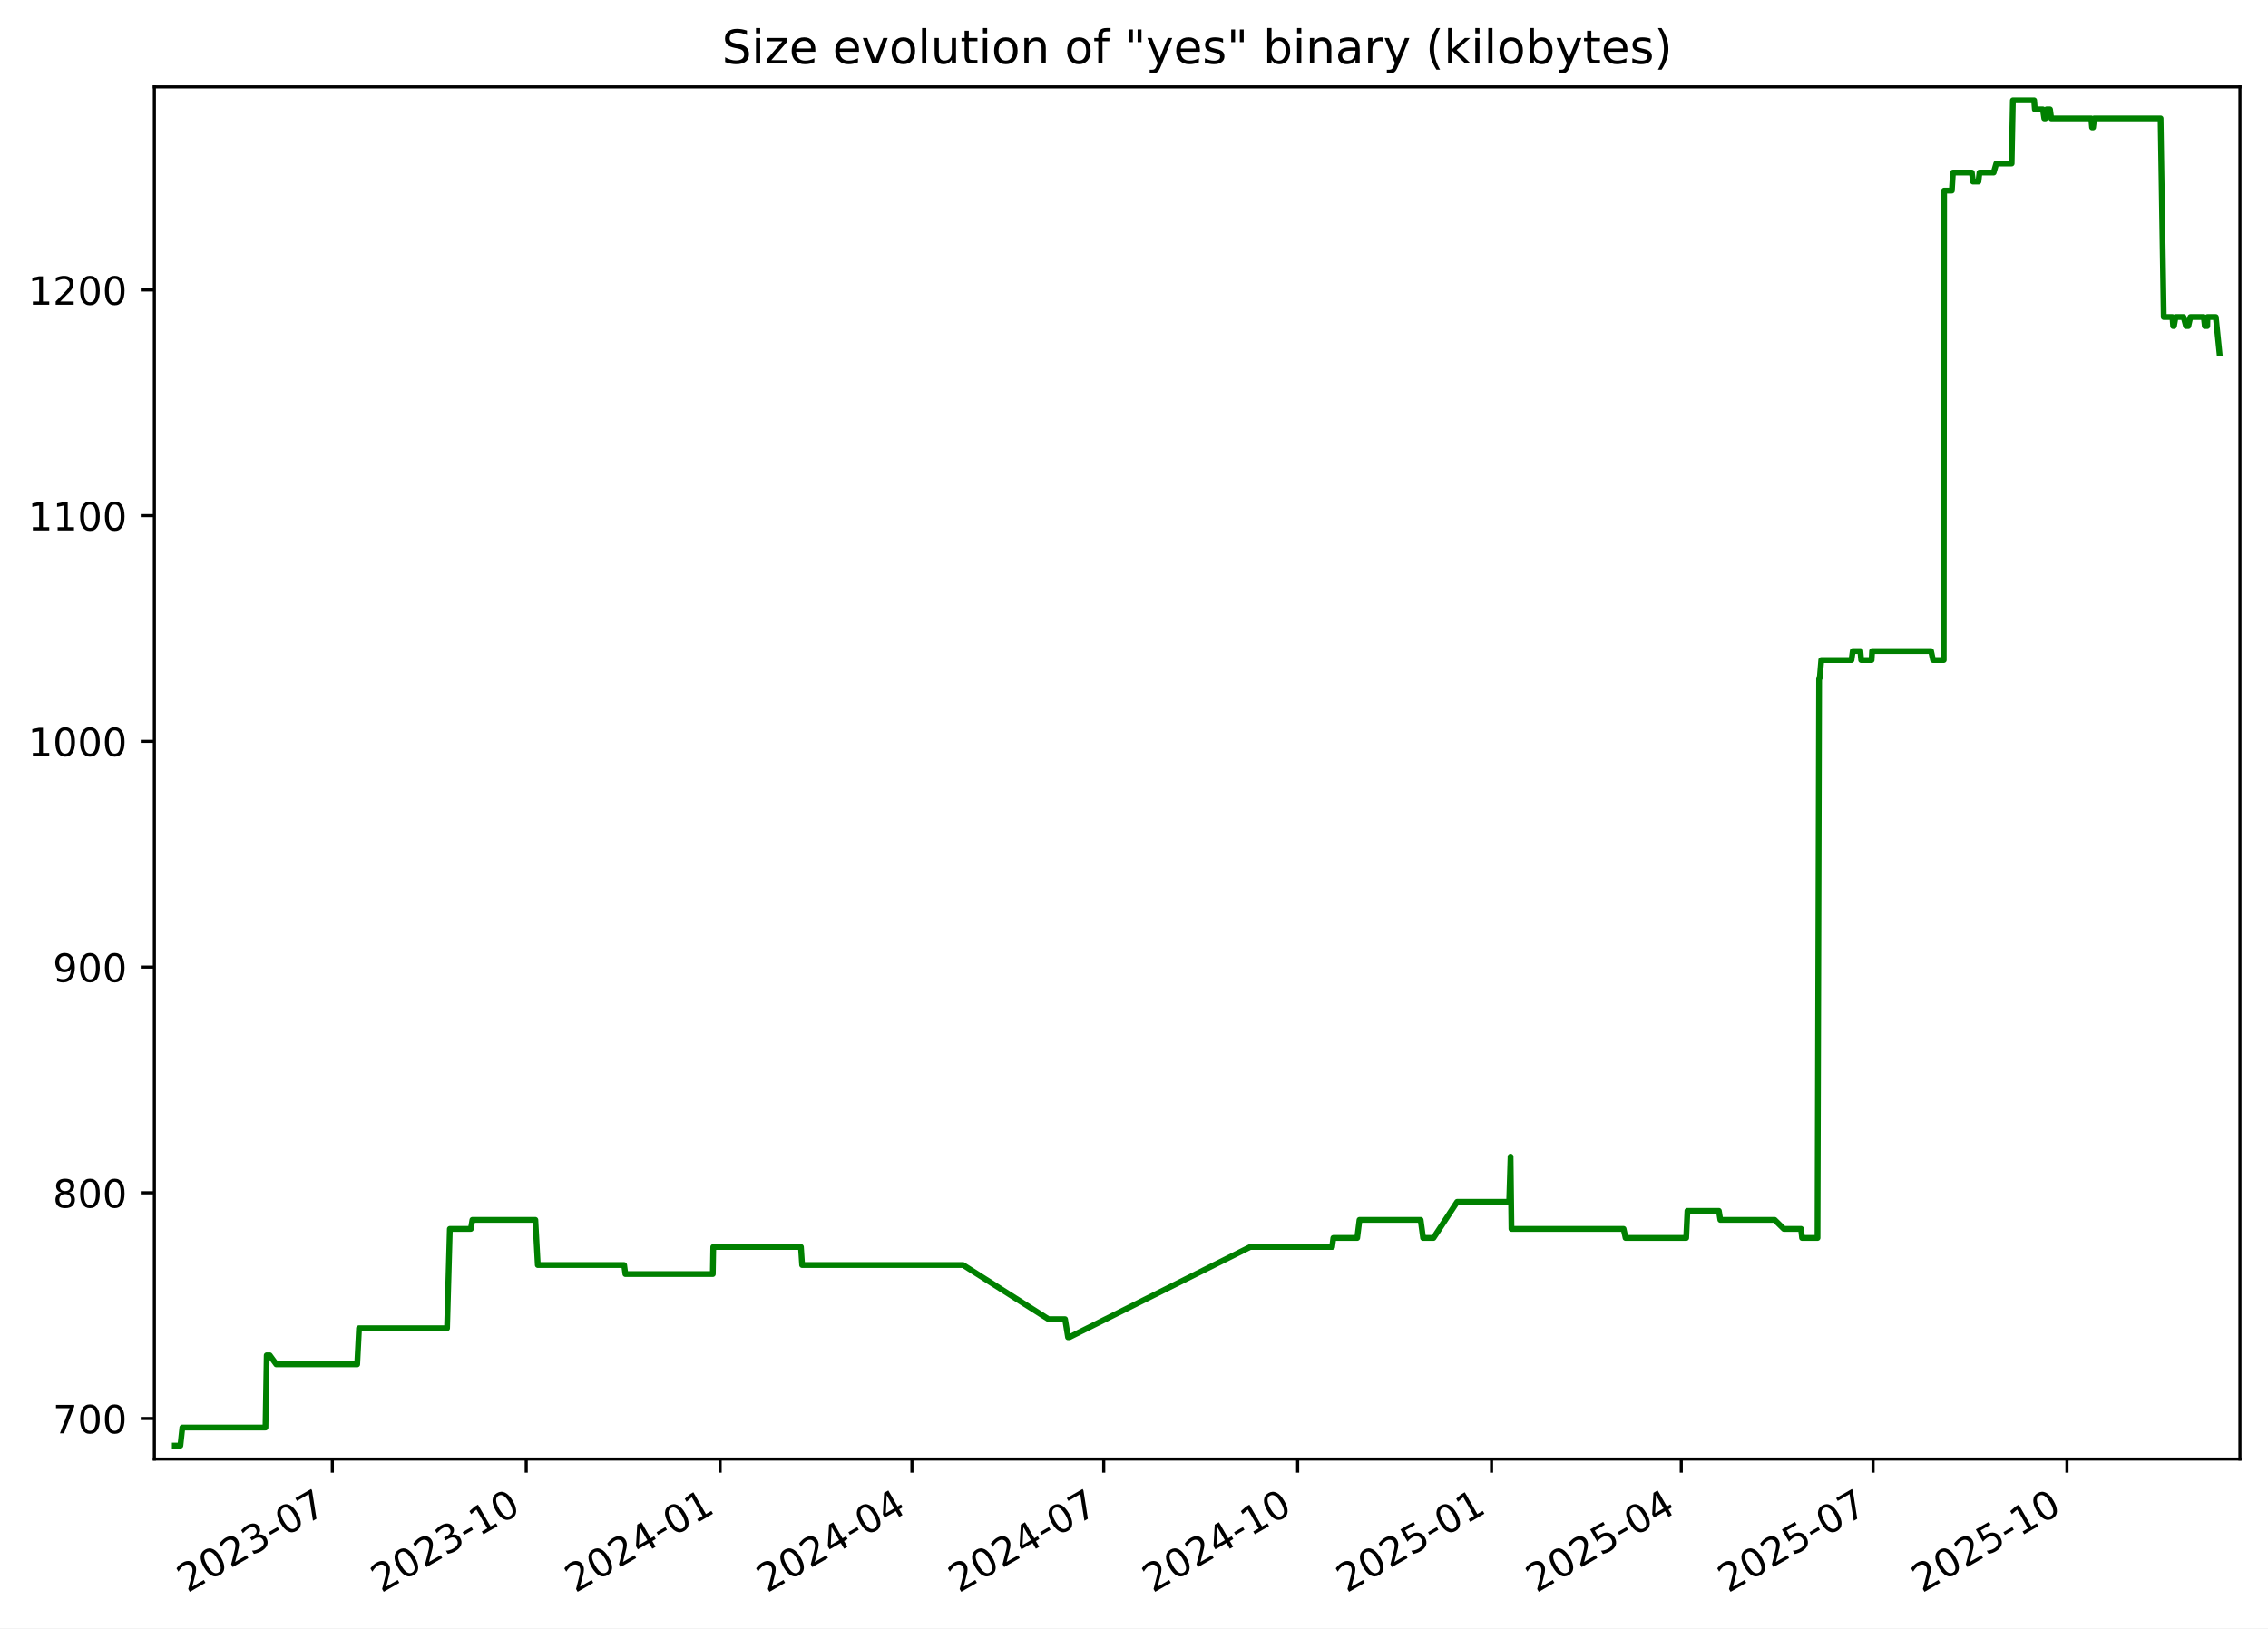
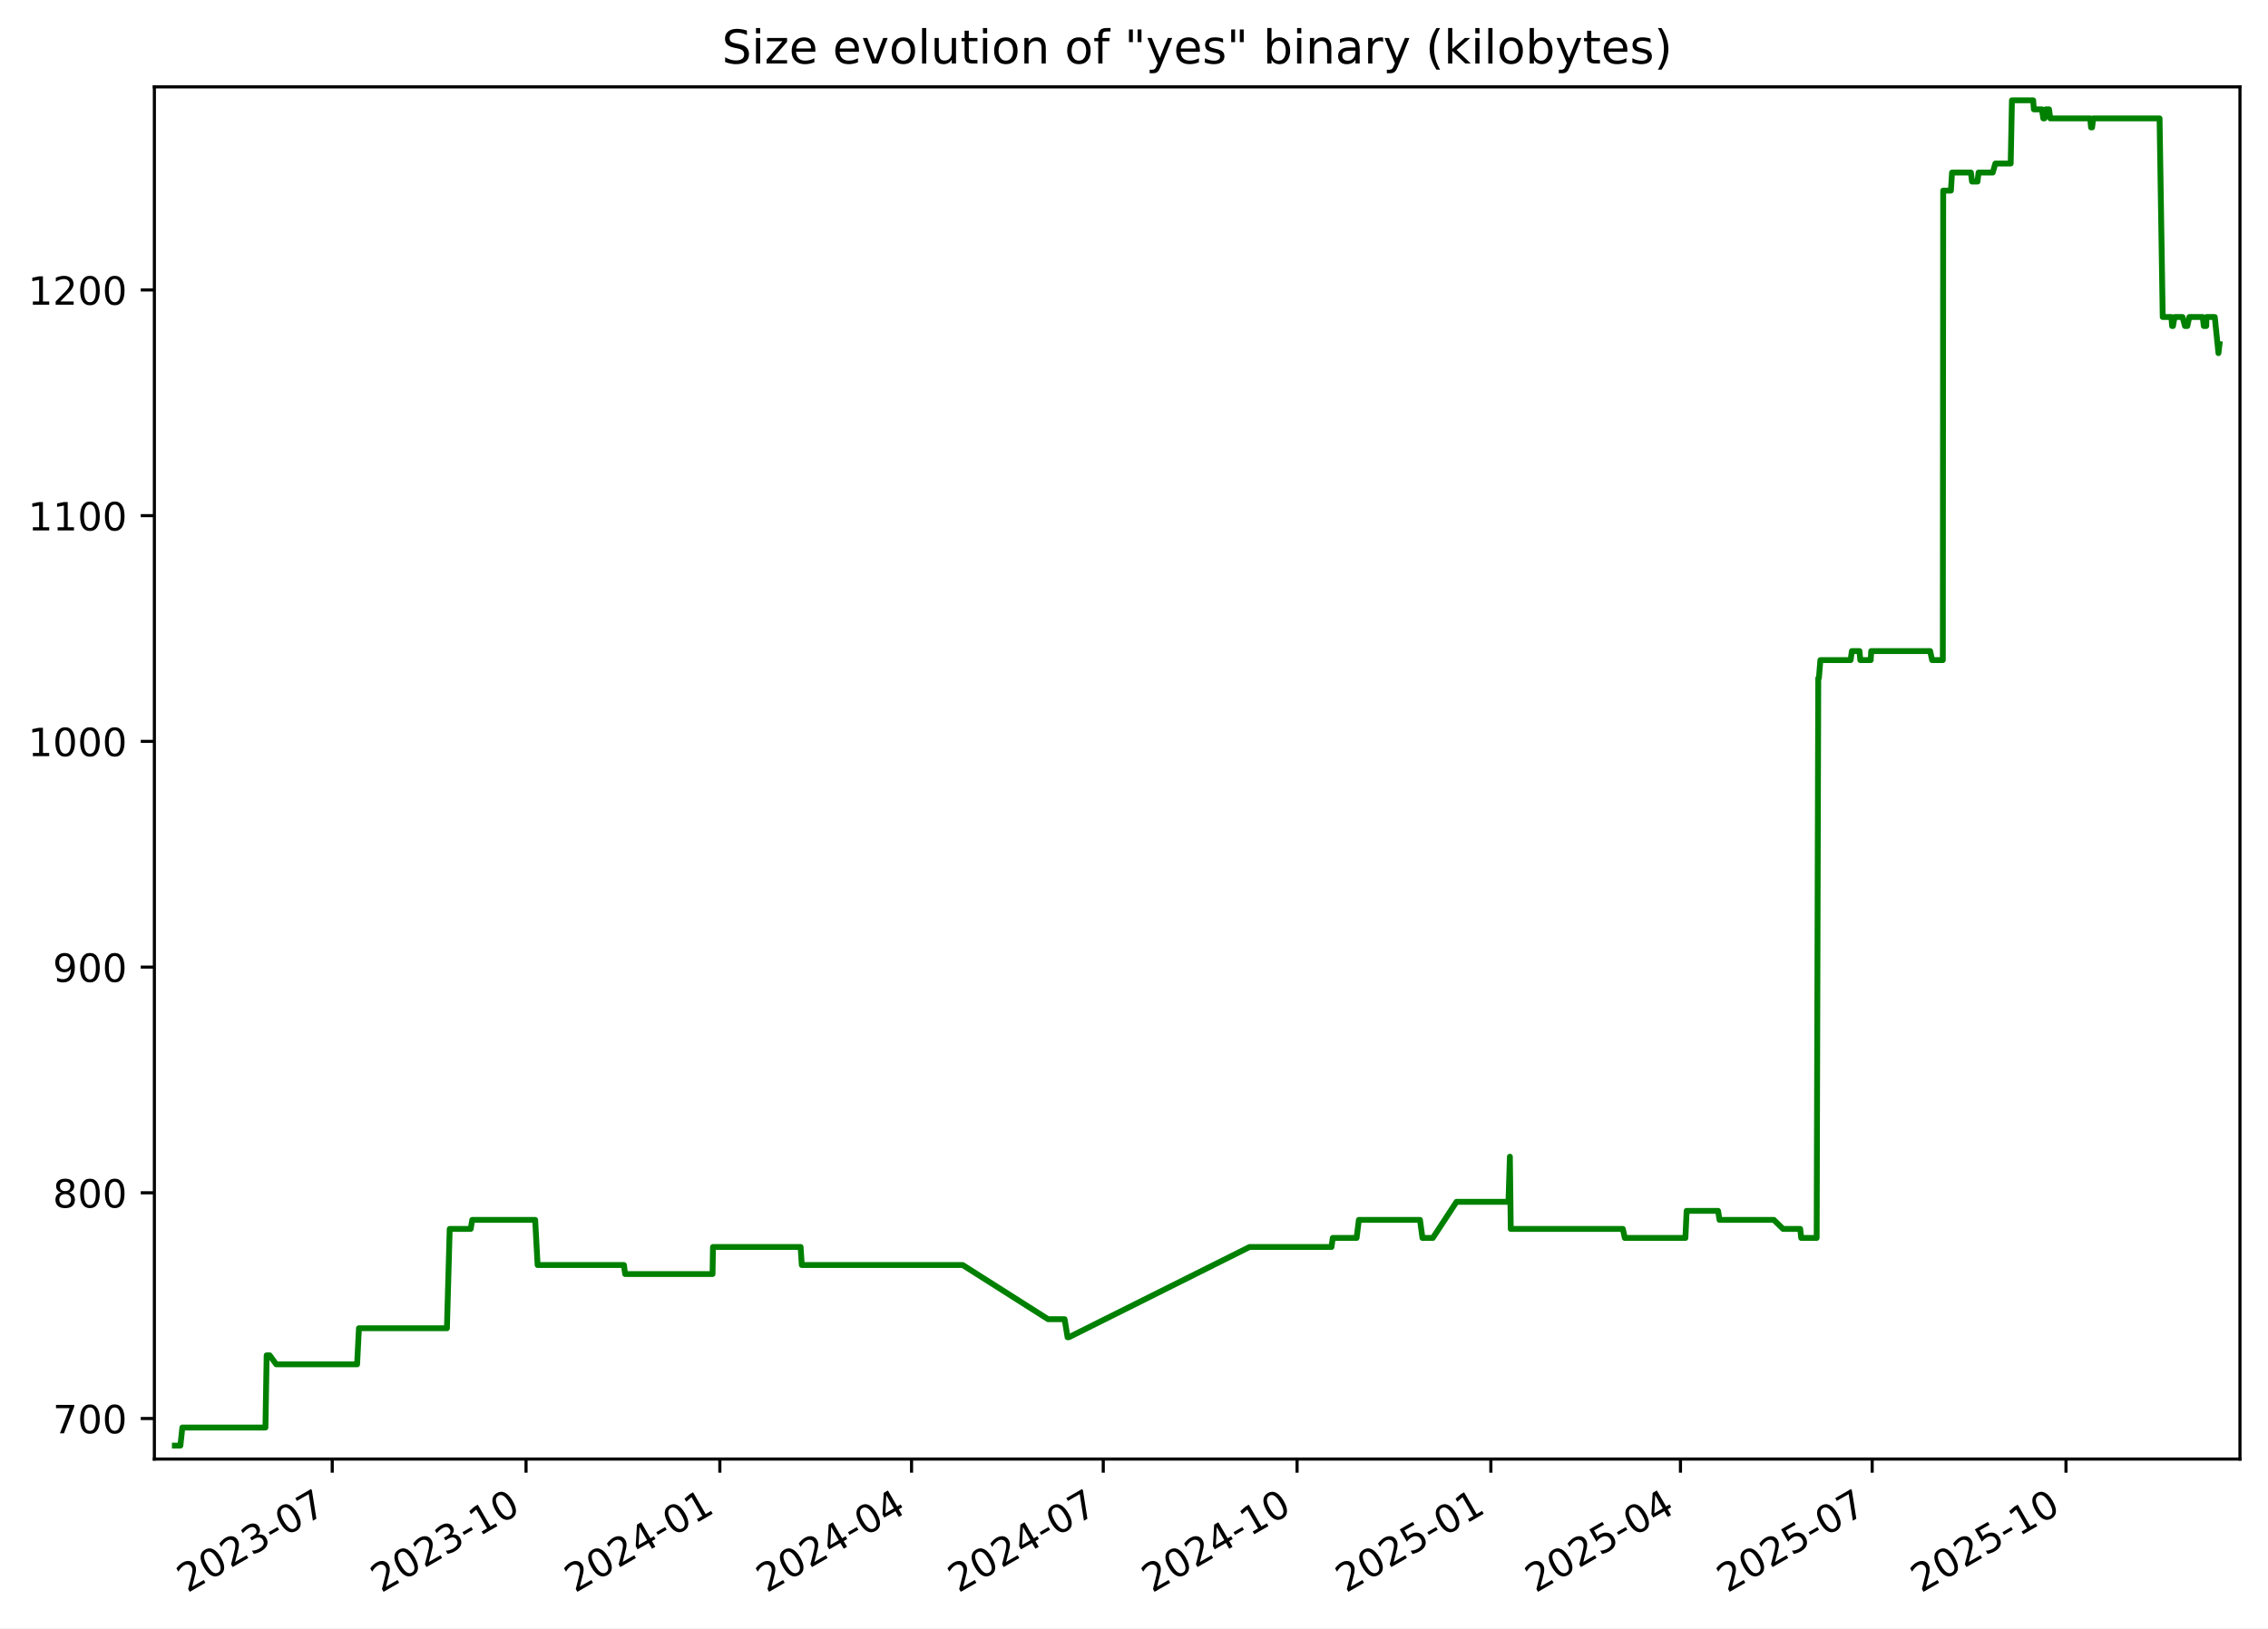
<svg xmlns="http://www.w3.org/2000/svg" xmlns:xlink="http://www.w3.org/1999/xlink" width="582.53pt" height="418.303pt" viewBox="0 0 582.53 418.303" version="1.1">
  <defs>
    <style type="text/css">*{stroke-linejoin: round; stroke-linecap: butt}</style>
  </defs>
  <g id="figure_1">
    <g id="patch_1">
      <path d="M -0 418.303  L 582.53 418.303  L 582.53 0  L -0 0  z " style="fill: #ffffff" />
    </g>
    <g id="axes_1">
      <g id="patch_2">
        <path d="M 39.65 374.83  L 575.33 374.83  L 575.33 22.318  L 39.65 22.318  z " style="fill: #ffffff" />
      </g>
      <g id="matplotlib.axis_1">
        <g id="xtick_1">
          <g id="line2d_1">
            <defs>
-               <path id="mf365a72fb1" d="M 0 0  L 0 3.5  " style="stroke: #000000; stroke-width: 0.8" />
+               <path id="mad8b7d4fc6" d="M 0 0  L 0 3.5  " style="stroke: #000000; stroke-width: 0.8" />
            </defs>
            <g>
-               <use xlink:href="#mf365a72fb1" x="85.353" y="374.83" style="stroke: #000000; stroke-width: 0.8" />
+               <use xlink:href="#mad8b7d4fc6" x="85.332" y="374.83" style="stroke: #000000; stroke-width: 0.8" />
            </g>
          </g>
          <g id="text_1">
-             <g transform="translate(48.12809 409.302) rotate(-30) scale(0.1 -0.1)">
+             <g transform="translate(48.10696 409.302) rotate(-30) scale(0.1 -0.1)">
              <defs>
                <path id="DejaVuSans-32" d="M 1228 531  L 3431 531  L 3431 0  L 469 0  L 469 531  Q 828 903 1448 1529  Q 2069 2156 2228 2338  Q 2531 2678 2651 2914  Q 2772 3150 2772 3378  Q 2772 3750 2511 3984  Q 2250 4219 1831 4219  Q 1534 4219 1204 4116  Q 875 4013 500 3803  L 500 4441  Q 881 4594 1212 4672  Q 1544 4750 1819 4750  Q 2544 4750 2975 4387  Q 3406 4025 3406 3419  Q 3406 3131 3298 2873  Q 3191 2616 2906 2266  Q 2828 2175 2409 1742  Q 1991 1309 1228 531  z " transform="scale(0.015625)" />
                <path id="DejaVuSans-30" d="M 2034 4250  Q 1547 4250 1301 3770  Q 1056 3291 1056 2328  Q 1056 1369 1301 889  Q 1547 409 2034 409  Q 2525 409 2770 889  Q 3016 1369 3016 2328  Q 3016 3291 2770 3770  Q 2525 4250 2034 4250  z M 2034 4750  Q 2819 4750 3233 4129  Q 3647 3509 3647 2328  Q 3647 1150 3233 529  Q 2819 -91 2034 -91  Q 1250 -91 836 529  Q 422 1150 422 2328  Q 422 3509 836 4129  Q 1250 4750 2034 4750  z " transform="scale(0.015625)" />
                <path id="DejaVuSans-33" d="M 2597 2516  Q 3050 2419 3304 2112  Q 3559 1806 3559 1356  Q 3559 666 3084 287  Q 2609 -91 1734 -91  Q 1441 -91 1130 -33  Q 819 25 488 141  L 488 750  Q 750 597 1062 519  Q 1375 441 1716 441  Q 2309 441 2620 675  Q 2931 909 2931 1356  Q 2931 1769 2642 2001  Q 2353 2234 1838 2234  L 1294 2234  L 1294 2753  L 1863 2753  Q 2328 2753 2575 2939  Q 2822 3125 2822 3475  Q 2822 3834 2567 4026  Q 2313 4219 1838 4219  Q 1578 4219 1281 4162  Q 984 4106 628 3988  L 628 4550  Q 988 4650 1302 4700  Q 1616 4750 1894 4750  Q 2613 4750 3031 4423  Q 3450 4097 3450 3541  Q 3450 3153 3228 2886  Q 3006 2619 2597 2516  z " transform="scale(0.015625)" />
                <path id="DejaVuSans-2d" d="M 313 2009  L 1997 2009  L 1997 1497  L 313 1497  L 313 2009  z " transform="scale(0.015625)" />
                <path id="DejaVuSans-37" d="M 525 4666  L 3525 4666  L 3525 4397  L 1831 0  L 1172 0  L 2766 4134  L 525 4134  L 525 4666  z " transform="scale(0.015625)" />
              </defs>
              <use xlink:href="#DejaVuSans-32" />
              <use xlink:href="#DejaVuSans-30" x="63.623" />
              <use xlink:href="#DejaVuSans-32" x="127.246" />
              <use xlink:href="#DejaVuSans-33" x="190.869" />
              <use xlink:href="#DejaVuSans-2d" x="254.492" />
              <use xlink:href="#DejaVuSans-30" x="290.576" />
              <use xlink:href="#DejaVuSans-37" x="354.199" />
            </g>
          </g>
        </g>
        <g id="xtick_2">
          <g id="line2d_2">
            <g>
-               <use xlink:href="#mf365a72fb1" x="135.159" y="374.83" style="stroke: #000000; stroke-width: 0.8" />
+               <use xlink:href="#mad8b7d4fc6" x="135.111" y="374.83" style="stroke: #000000; stroke-width: 0.8" />
            </g>
          </g>
          <g id="text_2">
-             <g transform="translate(97.93371 409.302) rotate(-30) scale(0.1 -0.1)">
+             <g transform="translate(97.88657 409.302) rotate(-30) scale(0.1 -0.1)">
              <defs>
                <path id="DejaVuSans-31" d="M 794 531  L 1825 531  L 1825 4091  L 703 3866  L 703 4441  L 1819 4666  L 2450 4666  L 2450 531  L 3481 531  L 3481 0  L 794 0  L 794 531  z " transform="scale(0.015625)" />
              </defs>
              <use xlink:href="#DejaVuSans-32" />
              <use xlink:href="#DejaVuSans-30" x="63.623" />
              <use xlink:href="#DejaVuSans-32" x="127.246" />
              <use xlink:href="#DejaVuSans-33" x="190.869" />
              <use xlink:href="#DejaVuSans-2d" x="254.492" />
              <use xlink:href="#DejaVuSans-31" x="290.576" />
              <use xlink:href="#DejaVuSans-30" x="354.199" />
            </g>
          </g>
        </g>
        <g id="xtick_3">
          <g id="line2d_3">
            <g>
-               <use xlink:href="#mf365a72fb1" x="184.964" y="374.83" style="stroke: #000000; stroke-width: 0.8" />
+               <use xlink:href="#mad8b7d4fc6" x="184.891" y="374.83" style="stroke: #000000; stroke-width: 0.8" />
            </g>
          </g>
          <g id="text_3">
-             <g transform="translate(147.7393 409.302) rotate(-30) scale(0.1 -0.1)">
+             <g transform="translate(147.6662 409.302) rotate(-30) scale(0.1 -0.1)">
              <defs>
                <path id="DejaVuSans-34" d="M 2419 4116  L 825 1625  L 2419 1625  L 2419 4116  z M 2253 4666  L 3047 4666  L 3047 1625  L 3713 1625  L 3713 1100  L 3047 1100  L 3047 0  L 2419 0  L 2419 1100  L 313 1100  L 313 1709  L 2253 4666  z " transform="scale(0.015625)" />
              </defs>
              <use xlink:href="#DejaVuSans-32" />
              <use xlink:href="#DejaVuSans-30" x="63.623" />
              <use xlink:href="#DejaVuSans-32" x="127.246" />
              <use xlink:href="#DejaVuSans-34" x="190.869" />
              <use xlink:href="#DejaVuSans-2d" x="254.492" />
              <use xlink:href="#DejaVuSans-30" x="290.576" />
              <use xlink:href="#DejaVuSans-31" x="354.199" />
            </g>
          </g>
        </g>
        <g id="xtick_4">
          <g id="line2d_4">
            <g>
-               <use xlink:href="#mf365a72fb1" x="234.228" y="374.83" style="stroke: #000000; stroke-width: 0.8" />
+               <use xlink:href="#mad8b7d4fc6" x="234.13" y="374.83" style="stroke: #000000; stroke-width: 0.8" />
            </g>
          </g>
          <g id="text_4">
-             <g transform="translate(197.0036 409.302) rotate(-30) scale(0.1 -0.1)">
+             <g transform="translate(196.9047 409.302) rotate(-30) scale(0.1 -0.1)">
              <use xlink:href="#DejaVuSans-32" />
              <use xlink:href="#DejaVuSans-30" x="63.623" />
              <use xlink:href="#DejaVuSans-32" x="127.246" />
              <use xlink:href="#DejaVuSans-34" x="190.869" />
              <use xlink:href="#DejaVuSans-2d" x="254.492" />
              <use xlink:href="#DejaVuSans-30" x="290.576" />
              <use xlink:href="#DejaVuSans-34" x="354.199" />
            </g>
          </g>
        </g>
        <g id="xtick_5">
          <g id="line2d_5">
            <g>
-               <use xlink:href="#mf365a72fb1" x="283.493" y="374.83" style="stroke: #000000; stroke-width: 0.8" />
+               <use xlink:href="#mad8b7d4fc6" x="283.368" y="374.83" style="stroke: #000000; stroke-width: 0.8" />
            </g>
          </g>
          <g id="text_5">
-             <g transform="translate(246.2679 409.302) rotate(-30) scale(0.1 -0.1)">
+             <g transform="translate(246.1432 409.302) rotate(-30) scale(0.1 -0.1)">
              <use xlink:href="#DejaVuSans-32" />
              <use xlink:href="#DejaVuSans-30" x="63.623" />
              <use xlink:href="#DejaVuSans-32" x="127.246" />
              <use xlink:href="#DejaVuSans-34" x="190.869" />
              <use xlink:href="#DejaVuSans-2d" x="254.492" />
              <use xlink:href="#DejaVuSans-30" x="290.576" />
              <use xlink:href="#DejaVuSans-37" x="354.199" />
            </g>
          </g>
        </g>
        <g id="xtick_6">
          <g id="line2d_6">
            <g>
-               <use xlink:href="#mf365a72fb1" x="333.298" y="374.83" style="stroke: #000000; stroke-width: 0.8" />
+               <use xlink:href="#mad8b7d4fc6" x="333.148" y="374.83" style="stroke: #000000; stroke-width: 0.8" />
            </g>
          </g>
          <g id="text_6">
-             <g transform="translate(296.0735 409.302) rotate(-30) scale(0.1 -0.1)">
+             <g transform="translate(295.9229 409.302) rotate(-30) scale(0.1 -0.1)">
              <use xlink:href="#DejaVuSans-32" />
              <use xlink:href="#DejaVuSans-30" x="63.623" />
              <use xlink:href="#DejaVuSans-32" x="127.246" />
              <use xlink:href="#DejaVuSans-34" x="190.869" />
              <use xlink:href="#DejaVuSans-2d" x="254.492" />
              <use xlink:href="#DejaVuSans-31" x="290.576" />
              <use xlink:href="#DejaVuSans-30" x="354.199" />
            </g>
          </g>
        </g>
        <g id="xtick_7">
          <g id="line2d_7">
            <g>
-               <use xlink:href="#mf365a72fb1" x="383.104" y="374.83" style="stroke: #000000; stroke-width: 0.8" />
+               <use xlink:href="#mad8b7d4fc6" x="382.927" y="374.83" style="stroke: #000000; stroke-width: 0.8" />
            </g>
          </g>
          <g id="text_7">
-             <g transform="translate(345.8791 409.302) rotate(-30) scale(0.1 -0.1)">
+             <g transform="translate(345.7025 409.302) rotate(-30) scale(0.1 -0.1)">
              <defs>
                <path id="DejaVuSans-35" d="M 691 4666  L 3169 4666  L 3169 4134  L 1269 4134  L 1269 2991  Q 1406 3038 1543 3061  Q 1681 3084 1819 3084  Q 2600 3084 3056 2656  Q 3513 2228 3513 1497  Q 3513 744 3044 326  Q 2575 -91 1722 -91  Q 1428 -91 1123 -41  Q 819 9 494 109  L 494 744  Q 775 591 1075 516  Q 1375 441 1709 441  Q 2250 441 2565 725  Q 2881 1009 2881 1497  Q 2881 1984 2565 2268  Q 2250 2553 1709 2553  Q 1456 2553 1204 2497  Q 953 2441 691 2322  L 691 4666  z " transform="scale(0.015625)" />
              </defs>
              <use xlink:href="#DejaVuSans-32" />
              <use xlink:href="#DejaVuSans-30" x="63.623" />
              <use xlink:href="#DejaVuSans-32" x="127.246" />
              <use xlink:href="#DejaVuSans-35" x="190.869" />
              <use xlink:href="#DejaVuSans-2d" x="254.492" />
              <use xlink:href="#DejaVuSans-30" x="290.576" />
              <use xlink:href="#DejaVuSans-31" x="354.199" />
            </g>
          </g>
        </g>
        <g id="xtick_8">
          <g id="line2d_8">
            <g>
-               <use xlink:href="#mf365a72fb1" x="431.827" y="374.83" style="stroke: #000000; stroke-width: 0.8" />
+               <use xlink:href="#mad8b7d4fc6" x="431.625" y="374.83" style="stroke: #000000; stroke-width: 0.8" />
            </g>
          </g>
          <g id="text_8">
-             <g transform="translate(394.602 409.302) rotate(-30) scale(0.1 -0.1)">
+             <g transform="translate(394.3999 409.302) rotate(-30) scale(0.1 -0.1)">
              <use xlink:href="#DejaVuSans-32" />
              <use xlink:href="#DejaVuSans-30" x="63.623" />
              <use xlink:href="#DejaVuSans-32" x="127.246" />
              <use xlink:href="#DejaVuSans-35" x="190.869" />
              <use xlink:href="#DejaVuSans-2d" x="254.492" />
              <use xlink:href="#DejaVuSans-30" x="290.576" />
              <use xlink:href="#DejaVuSans-34" x="354.199" />
            </g>
          </g>
        </g>
        <g id="xtick_9">
          <g id="line2d_9">
            <g>
-               <use xlink:href="#mf365a72fb1" x="481.091" y="374.83" style="stroke: #000000; stroke-width: 0.8" />
+               <use xlink:href="#mad8b7d4fc6" x="480.863" y="374.83" style="stroke: #000000; stroke-width: 0.8" />
            </g>
          </g>
          <g id="text_9">
-             <g transform="translate(443.8663 409.302) rotate(-30) scale(0.1 -0.1)">
+             <g transform="translate(443.6385 409.302) rotate(-30) scale(0.1 -0.1)">
              <use xlink:href="#DejaVuSans-32" />
              <use xlink:href="#DejaVuSans-30" x="63.623" />
              <use xlink:href="#DejaVuSans-32" x="127.246" />
              <use xlink:href="#DejaVuSans-35" x="190.869" />
              <use xlink:href="#DejaVuSans-2d" x="254.492" />
              <use xlink:href="#DejaVuSans-30" x="290.576" />
              <use xlink:href="#DejaVuSans-37" x="354.199" />
            </g>
          </g>
        </g>
        <g id="xtick_10">
          <g id="line2d_10">
            <g>
-               <use xlink:href="#mf365a72fb1" x="530.897" y="374.83" style="stroke: #000000; stroke-width: 0.8" />
+               <use xlink:href="#mad8b7d4fc6" x="530.643" y="374.83" style="stroke: #000000; stroke-width: 0.8" />
            </g>
          </g>
          <g id="text_10">
-             <g transform="translate(493.6719 409.302) rotate(-30) scale(0.1 -0.1)">
+             <g transform="translate(493.4181 409.302) rotate(-30) scale(0.1 -0.1)">
              <use xlink:href="#DejaVuSans-32" />
              <use xlink:href="#DejaVuSans-30" x="63.623" />
              <use xlink:href="#DejaVuSans-32" x="127.246" />
              <use xlink:href="#DejaVuSans-35" x="190.869" />
              <use xlink:href="#DejaVuSans-2d" x="254.492" />
              <use xlink:href="#DejaVuSans-31" x="290.576" />
              <use xlink:href="#DejaVuSans-30" x="354.199" />
            </g>
          </g>
        </g>
      </g>
      <g id="matplotlib.axis_2">
        <g id="ytick_1">
          <g id="line2d_11">
            <defs>
-               <path id="maa52b31024" d="M 0 0  L -3.5 0  " style="stroke: #000000; stroke-width: 0.8" />
+               <path id="m896afb47f1" d="M 0 0  L -3.5 0  " style="stroke: #000000; stroke-width: 0.8" />
            </defs>
            <g>
-               <use xlink:href="#maa52b31024" x="39.65" y="364.416" style="stroke: #000000; stroke-width: 0.8" />
+               <use xlink:href="#m896afb47f1" x="39.65" y="364.416" style="stroke: #000000; stroke-width: 0.8" />
            </g>
          </g>
          <g id="text_11">
            <g transform="translate(13.5625 368.215) scale(0.1 -0.1)">
              <use xlink:href="#DejaVuSans-37" />
              <use xlink:href="#DejaVuSans-30" x="63.623" />
              <use xlink:href="#DejaVuSans-30" x="127.246" />
            </g>
          </g>
        </g>
        <g id="ytick_2">
          <g id="line2d_12">
            <g>
-               <use xlink:href="#maa52b31024" x="39.65" y="306.429" style="stroke: #000000; stroke-width: 0.8" />
+               <use xlink:href="#m896afb47f1" x="39.65" y="306.429" style="stroke: #000000; stroke-width: 0.8" />
            </g>
          </g>
          <g id="text_12">
            <g transform="translate(13.5625 310.2284) scale(0.1 -0.1)">
              <defs>
                <path id="DejaVuSans-38" d="M 2034 2216  Q 1584 2216 1326 1975  Q 1069 1734 1069 1313  Q 1069 891 1326 650  Q 1584 409 2034 409  Q 2484 409 2743 651  Q 3003 894 3003 1313  Q 3003 1734 2745 1975  Q 2488 2216 2034 2216  z M 1403 2484  Q 997 2584 770 2862  Q 544 3141 544 3541  Q 544 4100 942 4425  Q 1341 4750 2034 4750  Q 2731 4750 3128 4425  Q 3525 4100 3525 3541  Q 3525 3141 3298 2862  Q 3072 2584 2669 2484  Q 3125 2378 3379 2068  Q 3634 1759 3634 1313  Q 3634 634 3220 271  Q 2806 -91 2034 -91  Q 1263 -91 848 271  Q 434 634 434 1313  Q 434 1759 690 2068  Q 947 2378 1403 2484  z M 1172 3481  Q 1172 3119 1398 2916  Q 1625 2713 2034 2713  Q 2441 2713 2670 2916  Q 2900 3119 2900 3481  Q 2900 3844 2670 4047  Q 2441 4250 2034 4250  Q 1625 4250 1398 4047  Q 1172 3844 1172 3481  z " transform="scale(0.015625)" />
              </defs>
              <use xlink:href="#DejaVuSans-38" />
              <use xlink:href="#DejaVuSans-30" x="63.623" />
              <use xlink:href="#DejaVuSans-30" x="127.246" />
            </g>
          </g>
        </g>
        <g id="ytick_3">
          <g id="line2d_13">
            <g>
-               <use xlink:href="#maa52b31024" x="39.65" y="248.443" style="stroke: #000000; stroke-width: 0.8" />
+               <use xlink:href="#m896afb47f1" x="39.65" y="248.443" style="stroke: #000000; stroke-width: 0.8" />
            </g>
          </g>
          <g id="text_13">
            <g transform="translate(13.5625 252.2418) scale(0.1 -0.1)">
              <defs>
                <path id="DejaVuSans-39" d="M 703 97  L 703 672  Q 941 559 1184 500  Q 1428 441 1663 441  Q 2288 441 2617 861  Q 2947 1281 2994 2138  Q 2813 1869 2534 1725  Q 2256 1581 1919 1581  Q 1219 1581 811 2004  Q 403 2428 403 3163  Q 403 3881 828 4315  Q 1253 4750 1959 4750  Q 2769 4750 3195 4129  Q 3622 3509 3622 2328  Q 3622 1225 3098 567  Q 2575 -91 1691 -91  Q 1453 -91 1209 -44  Q 966 3 703 97  z M 1959 2075  Q 2384 2075 2632 2365  Q 2881 2656 2881 3163  Q 2881 3666 2632 3958  Q 2384 4250 1959 4250  Q 1534 4250 1286 3958  Q 1038 3666 1038 3163  Q 1038 2656 1286 2365  Q 1534 2075 1959 2075  z " transform="scale(0.015625)" />
              </defs>
              <use xlink:href="#DejaVuSans-39" />
              <use xlink:href="#DejaVuSans-30" x="63.623" />
              <use xlink:href="#DejaVuSans-30" x="127.246" />
            </g>
          </g>
        </g>
        <g id="ytick_4">
          <g id="line2d_14">
            <g>
-               <use xlink:href="#maa52b31024" x="39.65" y="190.456" style="stroke: #000000; stroke-width: 0.8" />
+               <use xlink:href="#m896afb47f1" x="39.65" y="190.456" style="stroke: #000000; stroke-width: 0.8" />
            </g>
          </g>
          <g id="text_14">
            <g transform="translate(7.2 194.2552) scale(0.1 -0.1)">
              <use xlink:href="#DejaVuSans-31" />
              <use xlink:href="#DejaVuSans-30" x="63.623" />
              <use xlink:href="#DejaVuSans-30" x="127.246" />
              <use xlink:href="#DejaVuSans-30" x="190.869" />
            </g>
          </g>
        </g>
        <g id="ytick_5">
          <g id="line2d_15">
            <g>
-               <use xlink:href="#maa52b31024" x="39.65" y="132.469" style="stroke: #000000; stroke-width: 0.8" />
+               <use xlink:href="#m896afb47f1" x="39.65" y="132.469" style="stroke: #000000; stroke-width: 0.8" />
            </g>
          </g>
          <g id="text_15">
            <g transform="translate(7.2 136.2686) scale(0.1 -0.1)">
              <use xlink:href="#DejaVuSans-31" />
              <use xlink:href="#DejaVuSans-31" x="63.623" />
              <use xlink:href="#DejaVuSans-30" x="127.246" />
              <use xlink:href="#DejaVuSans-30" x="190.869" />
            </g>
          </g>
        </g>
        <g id="ytick_6">
          <g id="line2d_16">
            <g>
-               <use xlink:href="#maa52b31024" x="39.65" y="74.483" style="stroke: #000000; stroke-width: 0.8" />
+               <use xlink:href="#m896afb47f1" x="39.65" y="74.483" style="stroke: #000000; stroke-width: 0.8" />
            </g>
          </g>
          <g id="text_16">
            <g transform="translate(7.2 78.28207) scale(0.1 -0.1)">
              <use xlink:href="#DejaVuSans-31" />
              <use xlink:href="#DejaVuSans-32" x="63.623" />
              <use xlink:href="#DejaVuSans-30" x="127.246" />
              <use xlink:href="#DejaVuSans-30" x="190.869" />
            </g>
          </g>
        </g>
      </g>
      <g id="line2d_17">
-         <path d="M 44.902 371.374  L 46.335 371.374  L 46.836 366.735  L 68.188 366.735  L 68.505 348.179  L 69.278 348.179  L 70.966 350.499  L 91.746 350.499  L 92.218 341.221  L 114.829 341.221  L 115.542 315.707  L 120.937 315.707  L 121.335 313.388  L 137.503 313.388  L 138.131 324.985  L 160.315 324.985  L 160.625 327.304  L 183.086 327.304  L 183.202 320.346  L 205.718 320.346  L 206.022 324.985  L 247.373 324.985  L 269.315 338.902  L 273.562 338.902  L 274.324 343.541  L 274.654 343.541  L 321.109 320.346  L 342.153 320.346  L 342.468 318.026  L 348.596 318.026  L 349.182 313.388  L 364.888 313.388  L 365.523 318.026  L 368.189 318.026  L 374.27 308.749  L 387.627 308.749  L 387.988 297.151  L 388.215 315.707  L 417.014 315.707  L 417.523 318.026  L 433.093 318.026  L 433.412 311.068  L 441.488 311.068  L 441.866 313.388  L 455.822 313.388  L 458.187 315.707  L 462.597 315.707  L 462.858 318.026  L 466.826 318.026  L 467.237 174.22  L 467.398 174.22  L 467.784 169.581  L 475.548 169.581  L 475.876 167.261  L 477.828 167.261  L 478.037 169.581  L 480.719 169.581  L 480.846 167.261  L 495.986 167.261  L 496.498 169.581  L 499.247 169.581  L 499.344 48.969  L 501.326 48.969  L 501.611 44.33  L 506.465 44.33  L 506.752 46.649  L 508.159 46.649  L 508.428 44.33  L 512.07 44.33  L 512.746 42.01  L 516.687 42.01  L 517.009 25.774  L 522.464 25.774  L 522.643 28.094  L 524.706 28.094  L 525.063 30.413  L 525.366 30.413  L 525.676 28.094  L 526.542 28.094  L 526.857 30.413  L 537.117 30.413  L 537.335 32.733  L 537.609 32.733  L 537.89 30.413  L 554.946 30.413  L 555.756 81.441  L 557.988 81.441  L 558.165 83.761  L 558.388 83.761  L 558.802 81.441  L 560.847 81.441  L 561.479 83.761  L 562.073 83.761  L 562.606 81.441  L 566.039 81.441  L 566.307 83.761  L 566.939 83.761  L 566.995 81.441  L 569.131 81.441  L 570.078 90.719  L 570.078 90.719  " clip-path="url(#p6388b7d681)" style="fill: none; stroke: #008000; stroke-width: 1.5; stroke-linecap: square" />
+         <path d="M 44.902 371.374  L 46.334 371.374  L 46.835 366.735  L 68.176 366.735  L 68.492 348.179  L 69.266 348.179  L 70.952 350.499  L 91.722 350.499  L 92.193 341.221  L 114.793 341.221  L 115.505 315.707  L 120.897 315.707  L 121.295 313.388  L 137.454 313.388  L 138.082 324.985  L 160.255 324.985  L 160.564 327.304  L 183.013 327.304  L 183.13 320.346  L 205.634 320.346  L 205.937 324.985  L 247.268 324.985  L 269.198 338.902  L 273.442 338.902  L 274.204 343.541  L 274.534 343.541  L 320.965 320.346  L 341.998 320.346  L 342.313 318.026  L 348.438 318.026  L 349.023 313.388  L 364.721 313.388  L 365.356 318.026  L 368.02 318.026  L 374.098 308.749  L 387.448 308.749  L 387.809 297.151  L 388.036 315.707  L 416.819 315.707  L 417.329 318.026  L 432.89 318.026  L 433.209 311.068  L 441.281 311.068  L 441.658 313.388  L 455.607 313.388  L 457.971 315.707  L 462.379 315.707  L 462.639 318.026  L 466.606 318.026  L 467.017 174.22  L 467.177 174.22  L 467.563 169.581  L 475.323 169.581  L 475.651 167.261  L 477.602 167.261  L 477.811 169.581  L 480.491 169.581  L 480.618 167.261  L 495.751 167.261  L 496.262 169.581  L 499.01 169.581  L 499.106 48.969  L 501.088 48.969  L 501.373 44.33  L 506.224 44.33  L 506.511 46.649  L 507.917 46.649  L 508.186 44.33  L 511.826 44.33  L 512.501 42.01  L 516.441 42.01  L 516.762 25.774  L 522.215 25.774  L 522.393 28.094  L 524.456 28.094  L 524.812 30.413  L 525.115 30.413  L 525.425 28.094  L 526.291 28.094  L 526.605 30.413  L 536.86 30.413  L 537.078 32.733  L 537.352 32.733  L 537.633 30.413  L 554.679 30.413  L 555.489 81.441  L 557.72 81.441  L 557.897 83.761  L 558.12 83.761  L 558.533 81.441  L 560.578 81.441  L 561.209 83.761  L 561.803 83.761  L 562.335 81.441  L 565.767 81.441  L 566.034 83.761  L 566.667 83.761  L 566.722 81.441  L 568.857 81.441  L 569.804 90.719  L 570.078 88.4  L 570.078 88.4  " clip-path="url(#p247c4fb68f)" style="fill: none; stroke: #008000; stroke-width: 1.5; stroke-linecap: square" />
      </g>
      <g id="patch_3">
        <path d="M 39.65 374.83  L 39.65 22.318  " style="fill: none; stroke: #000000; stroke-width: 0.8; stroke-linejoin: miter; stroke-linecap: square" />
      </g>
      <g id="patch_4">
        <path d="M 575.33 374.83  L 575.33 22.318  " style="fill: none; stroke: #000000; stroke-width: 0.8; stroke-linejoin: miter; stroke-linecap: square" />
      </g>
      <g id="patch_5">
        <path d="M 39.65 374.83  L 575.33 374.83  " style="fill: none; stroke: #000000; stroke-width: 0.8; stroke-linejoin: miter; stroke-linecap: square" />
      </g>
      <g id="patch_6">
        <path d="M 39.65 22.318  L 575.33 22.318  " style="fill: none; stroke: #000000; stroke-width: 0.8; stroke-linejoin: miter; stroke-linecap: square" />
      </g>
      <g id="text_17">
        <g transform="translate(185.4256 16.31812) scale(0.12 -0.12)">
          <defs>
            <path id="DejaVuSans-53" d="M 3425 4513  L 3425 3897  Q 3066 4069 2747 4153  Q 2428 4238 2131 4238  Q 1616 4238 1336 4038  Q 1056 3838 1056 3469  Q 1056 3159 1242 3001  Q 1428 2844 1947 2747  L 2328 2669  Q 3034 2534 3370 2195  Q 3706 1856 3706 1288  Q 3706 609 3251 259  Q 2797 -91 1919 -91  Q 1588 -91 1214 -16  Q 841 59 441 206  L 441 856  Q 825 641 1194 531  Q 1563 422 1919 422  Q 2459 422 2753 634  Q 3047 847 3047 1241  Q 3047 1584 2836 1778  Q 2625 1972 2144 2069  L 1759 2144  Q 1053 2284 737 2584  Q 422 2884 422 3419  Q 422 4038 858 4394  Q 1294 4750 2059 4750  Q 2388 4750 2728 4690  Q 3069 4631 3425 4513  z " transform="scale(0.015625)" />
            <path id="DejaVuSans-69" d="M 603 3500  L 1178 3500  L 1178 0  L 603 0  L 603 3500  z M 603 4863  L 1178 4863  L 1178 4134  L 603 4134  L 603 4863  z " transform="scale(0.015625)" />
            <path id="DejaVuSans-7a" d="M 353 3500  L 3084 3500  L 3084 2975  L 922 459  L 3084 459  L 3084 0  L 275 0  L 275 525  L 2438 3041  L 353 3041  L 353 3500  z " transform="scale(0.015625)" />
            <path id="DejaVuSans-65" d="M 3597 1894  L 3597 1613  L 953 1613  Q 991 1019 1311 708  Q 1631 397 2203 397  Q 2534 397 2845 478  Q 3156 559 3463 722  L 3463 178  Q 3153 47 2828 -22  Q 2503 -91 2169 -91  Q 1331 -91 842 396  Q 353 884 353 1716  Q 353 2575 817 3079  Q 1281 3584 2069 3584  Q 2775 3584 3186 3129  Q 3597 2675 3597 1894  z M 3022 2063  Q 3016 2534 2758 2815  Q 2500 3097 2075 3097  Q 1594 3097 1305 2825  Q 1016 2553 972 2059  L 3022 2063  z " transform="scale(0.015625)" />
            <path id="DejaVuSans-20" transform="scale(0.015625)" />
            <path id="DejaVuSans-76" d="M 191 3500  L 800 3500  L 1894 563  L 2988 3500  L 3597 3500  L 2284 0  L 1503 0  L 191 3500  z " transform="scale(0.015625)" />
            <path id="DejaVuSans-6f" d="M 1959 3097  Q 1497 3097 1228 2736  Q 959 2375 959 1747  Q 959 1119 1226 758  Q 1494 397 1959 397  Q 2419 397 2687 759  Q 2956 1122 2956 1747  Q 2956 2369 2687 2733  Q 2419 3097 1959 3097  z M 1959 3584  Q 2709 3584 3137 3096  Q 3566 2609 3566 1747  Q 3566 888 3137 398  Q 2709 -91 1959 -91  Q 1206 -91 779 398  Q 353 888 353 1747  Q 353 2609 779 3096  Q 1206 3584 1959 3584  z " transform="scale(0.015625)" />
            <path id="DejaVuSans-6c" d="M 603 4863  L 1178 4863  L 1178 0  L 603 0  L 603 4863  z " transform="scale(0.015625)" />
            <path id="DejaVuSans-75" d="M 544 1381  L 544 3500  L 1119 3500  L 1119 1403  Q 1119 906 1312 657  Q 1506 409 1894 409  Q 2359 409 2629 706  Q 2900 1003 2900 1516  L 2900 3500  L 3475 3500  L 3475 0  L 2900 0  L 2900 538  Q 2691 219 2414 64  Q 2138 -91 1772 -91  Q 1169 -91 856 284  Q 544 659 544 1381  z M 1991 3584  L 1991 3584  z " transform="scale(0.015625)" />
            <path id="DejaVuSans-74" d="M 1172 4494  L 1172 3500  L 2356 3500  L 2356 3053  L 1172 3053  L 1172 1153  Q 1172 725 1289 603  Q 1406 481 1766 481  L 2356 481  L 2356 0  L 1766 0  Q 1100 0 847 248  Q 594 497 594 1153  L 594 3053  L 172 3053  L 172 3500  L 594 3500  L 594 4494  L 1172 4494  z " transform="scale(0.015625)" />
            <path id="DejaVuSans-6e" d="M 3513 2113  L 3513 0  L 2938 0  L 2938 2094  Q 2938 2591 2744 2837  Q 2550 3084 2163 3084  Q 1697 3084 1428 2787  Q 1159 2491 1159 1978  L 1159 0  L 581 0  L 581 3500  L 1159 3500  L 1159 2956  Q 1366 3272 1645 3428  Q 1925 3584 2291 3584  Q 2894 3584 3203 3211  Q 3513 2838 3513 2113  z " transform="scale(0.015625)" />
            <path id="DejaVuSans-66" d="M 2375 4863  L 2375 4384  L 1825 4384  Q 1516 4384 1395 4259  Q 1275 4134 1275 3809  L 1275 3500  L 2222 3500  L 2222 3053  L 1275 3053  L 1275 0  L 697 0  L 697 3053  L 147 3053  L 147 3500  L 697 3500  L 697 3744  Q 697 4328 969 4595  Q 1241 4863 1831 4863  L 2375 4863  z " transform="scale(0.015625)" />
            <path id="DejaVuSans-22" d="M 1147 4666  L 1147 2931  L 616 2931  L 616 4666  L 1147 4666  z M 2328 4666  L 2328 2931  L 1797 2931  L 1797 4666  L 2328 4666  z " transform="scale(0.015625)" />
            <path id="DejaVuSans-79" d="M 2059 -325  Q 1816 -950 1584 -1140  Q 1353 -1331 966 -1331  L 506 -1331  L 506 -850  L 844 -850  Q 1081 -850 1212 -737  Q 1344 -625 1503 -206  L 1606 56  L 191 3500  L 800 3500  L 1894 763  L 2988 3500  L 3597 3500  L 2059 -325  z " transform="scale(0.015625)" />
            <path id="DejaVuSans-73" d="M 2834 3397  L 2834 2853  Q 2591 2978 2328 3040  Q 2066 3103 1784 3103  Q 1356 3103 1142 2972  Q 928 2841 928 2578  Q 928 2378 1081 2264  Q 1234 2150 1697 2047  L 1894 2003  Q 2506 1872 2764 1633  Q 3022 1394 3022 966  Q 3022 478 2636 193  Q 2250 -91 1575 -91  Q 1294 -91 989 -36  Q 684 19 347 128  L 347 722  Q 666 556 975 473  Q 1284 391 1588 391  Q 1994 391 2212 530  Q 2431 669 2431 922  Q 2431 1156 2273 1281  Q 2116 1406 1581 1522  L 1381 1569  Q 847 1681 609 1914  Q 372 2147 372 2553  Q 372 3047 722 3315  Q 1072 3584 1716 3584  Q 2034 3584 2315 3537  Q 2597 3491 2834 3397  z " transform="scale(0.015625)" />
            <path id="DejaVuSans-62" d="M 3116 1747  Q 3116 2381 2855 2742  Q 2594 3103 2138 3103  Q 1681 3103 1420 2742  Q 1159 2381 1159 1747  Q 1159 1113 1420 752  Q 1681 391 2138 391  Q 2594 391 2855 752  Q 3116 1113 3116 1747  z M 1159 2969  Q 1341 3281 1617 3432  Q 1894 3584 2278 3584  Q 2916 3584 3314 3078  Q 3713 2572 3713 1747  Q 3713 922 3314 415  Q 2916 -91 2278 -91  Q 1894 -91 1617 61  Q 1341 213 1159 525  L 1159 0  L 581 0  L 581 4863  L 1159 4863  L 1159 2969  z " transform="scale(0.015625)" />
            <path id="DejaVuSans-61" d="M 2194 1759  Q 1497 1759 1228 1600  Q 959 1441 959 1056  Q 959 750 1161 570  Q 1363 391 1709 391  Q 2188 391 2477 730  Q 2766 1069 2766 1631  L 2766 1759  L 2194 1759  z M 3341 1997  L 3341 0  L 2766 0  L 2766 531  Q 2569 213 2275 61  Q 1981 -91 1556 -91  Q 1019 -91 701 211  Q 384 513 384 1019  Q 384 1609 779 1909  Q 1175 2209 1959 2209  L 2766 2209  L 2766 2266  Q 2766 2663 2505 2880  Q 2244 3097 1772 3097  Q 1472 3097 1187 3025  Q 903 2953 641 2809  L 641 3341  Q 956 3463 1253 3523  Q 1550 3584 1831 3584  Q 2591 3584 2966 3190  Q 3341 2797 3341 1997  z " transform="scale(0.015625)" />
            <path id="DejaVuSans-72" d="M 2631 2963  Q 2534 3019 2420 3045  Q 2306 3072 2169 3072  Q 1681 3072 1420 2755  Q 1159 2438 1159 1844  L 1159 0  L 581 0  L 581 3500  L 1159 3500  L 1159 2956  Q 1341 3275 1631 3429  Q 1922 3584 2338 3584  Q 2397 3584 2469 3576  Q 2541 3569 2628 3553  L 2631 2963  z " transform="scale(0.015625)" />
            <path id="DejaVuSans-28" d="M 1984 4856  Q 1566 4138 1362 3434  Q 1159 2731 1159 2009  Q 1159 1288 1364 580  Q 1569 -128 1984 -844  L 1484 -844  Q 1016 -109 783 600  Q 550 1309 550 2009  Q 550 2706 781 3412  Q 1013 4119 1484 4856  L 1984 4856  z " transform="scale(0.015625)" />
            <path id="DejaVuSans-6b" d="M 581 4863  L 1159 4863  L 1159 1991  L 2875 3500  L 3609 3500  L 1753 1863  L 3688 0  L 2938 0  L 1159 1709  L 1159 0  L 581 0  L 581 4863  z " transform="scale(0.015625)" />
            <path id="DejaVuSans-29" d="M 513 4856  L 1013 4856  Q 1481 4119 1714 3412  Q 1947 2706 1947 2009  Q 1947 1309 1714 600  Q 1481 -109 1013 -844  L 513 -844  Q 928 -128 1133 580  Q 1338 1288 1338 2009  Q 1338 2731 1133 3434  Q 928 4138 513 4856  z " transform="scale(0.015625)" />
          </defs>
          <use xlink:href="#DejaVuSans-53" />
          <use xlink:href="#DejaVuSans-69" x="63.477" />
          <use xlink:href="#DejaVuSans-7a" x="91.26" />
          <use xlink:href="#DejaVuSans-65" x="143.75" />
          <use xlink:href="#DejaVuSans-20" x="205.273" />
          <use xlink:href="#DejaVuSans-65" x="237.061" />
          <use xlink:href="#DejaVuSans-76" x="298.584" />
          <use xlink:href="#DejaVuSans-6f" x="357.764" />
          <use xlink:href="#DejaVuSans-6c" x="418.945" />
          <use xlink:href="#DejaVuSans-75" x="446.729" />
          <use xlink:href="#DejaVuSans-74" x="510.107" />
          <use xlink:href="#DejaVuSans-69" x="549.316" />
          <use xlink:href="#DejaVuSans-6f" x="577.1" />
          <use xlink:href="#DejaVuSans-6e" x="638.281" />
          <use xlink:href="#DejaVuSans-20" x="701.66" />
          <use xlink:href="#DejaVuSans-6f" x="733.447" />
          <use xlink:href="#DejaVuSans-66" x="794.629" />
          <use xlink:href="#DejaVuSans-20" x="829.834" />
          <use xlink:href="#DejaVuSans-22" x="861.621" />
          <use xlink:href="#DejaVuSans-79" x="907.617" />
          <use xlink:href="#DejaVuSans-65" x="966.797" />
          <use xlink:href="#DejaVuSans-73" x="1028.32" />
          <use xlink:href="#DejaVuSans-22" x="1080.42" />
          <use xlink:href="#DejaVuSans-20" x="1126.416" />
          <use xlink:href="#DejaVuSans-62" x="1158.203" />
          <use xlink:href="#DejaVuSans-69" x="1221.68" />
          <use xlink:href="#DejaVuSans-6e" x="1249.463" />
          <use xlink:href="#DejaVuSans-61" x="1312.842" />
          <use xlink:href="#DejaVuSans-72" x="1374.121" />
          <use xlink:href="#DejaVuSans-79" x="1415.234" />
          <use xlink:href="#DejaVuSans-20" x="1474.414" />
          <use xlink:href="#DejaVuSans-28" x="1506.201" />
          <use xlink:href="#DejaVuSans-6b" x="1545.215" />
          <use xlink:href="#DejaVuSans-69" x="1603.125" />
          <use xlink:href="#DejaVuSans-6c" x="1630.908" />
          <use xlink:href="#DejaVuSans-6f" x="1658.691" />
          <use xlink:href="#DejaVuSans-62" x="1719.873" />
          <use xlink:href="#DejaVuSans-79" x="1783.35" />
          <use xlink:href="#DejaVuSans-74" x="1842.529" />
          <use xlink:href="#DejaVuSans-65" x="1881.738" />
          <use xlink:href="#DejaVuSans-73" x="1943.262" />
          <use xlink:href="#DejaVuSans-29" x="1995.361" />
        </g>
      </g>
    </g>
  </g>
  <defs>
-     <clipPath id="p6388b7d681">
+     <clipPath id="p247c4fb68f">
      <rect x="39.65" y="22.318" width="535.68" height="352.512" />
    </clipPath>
  </defs>
</svg>
